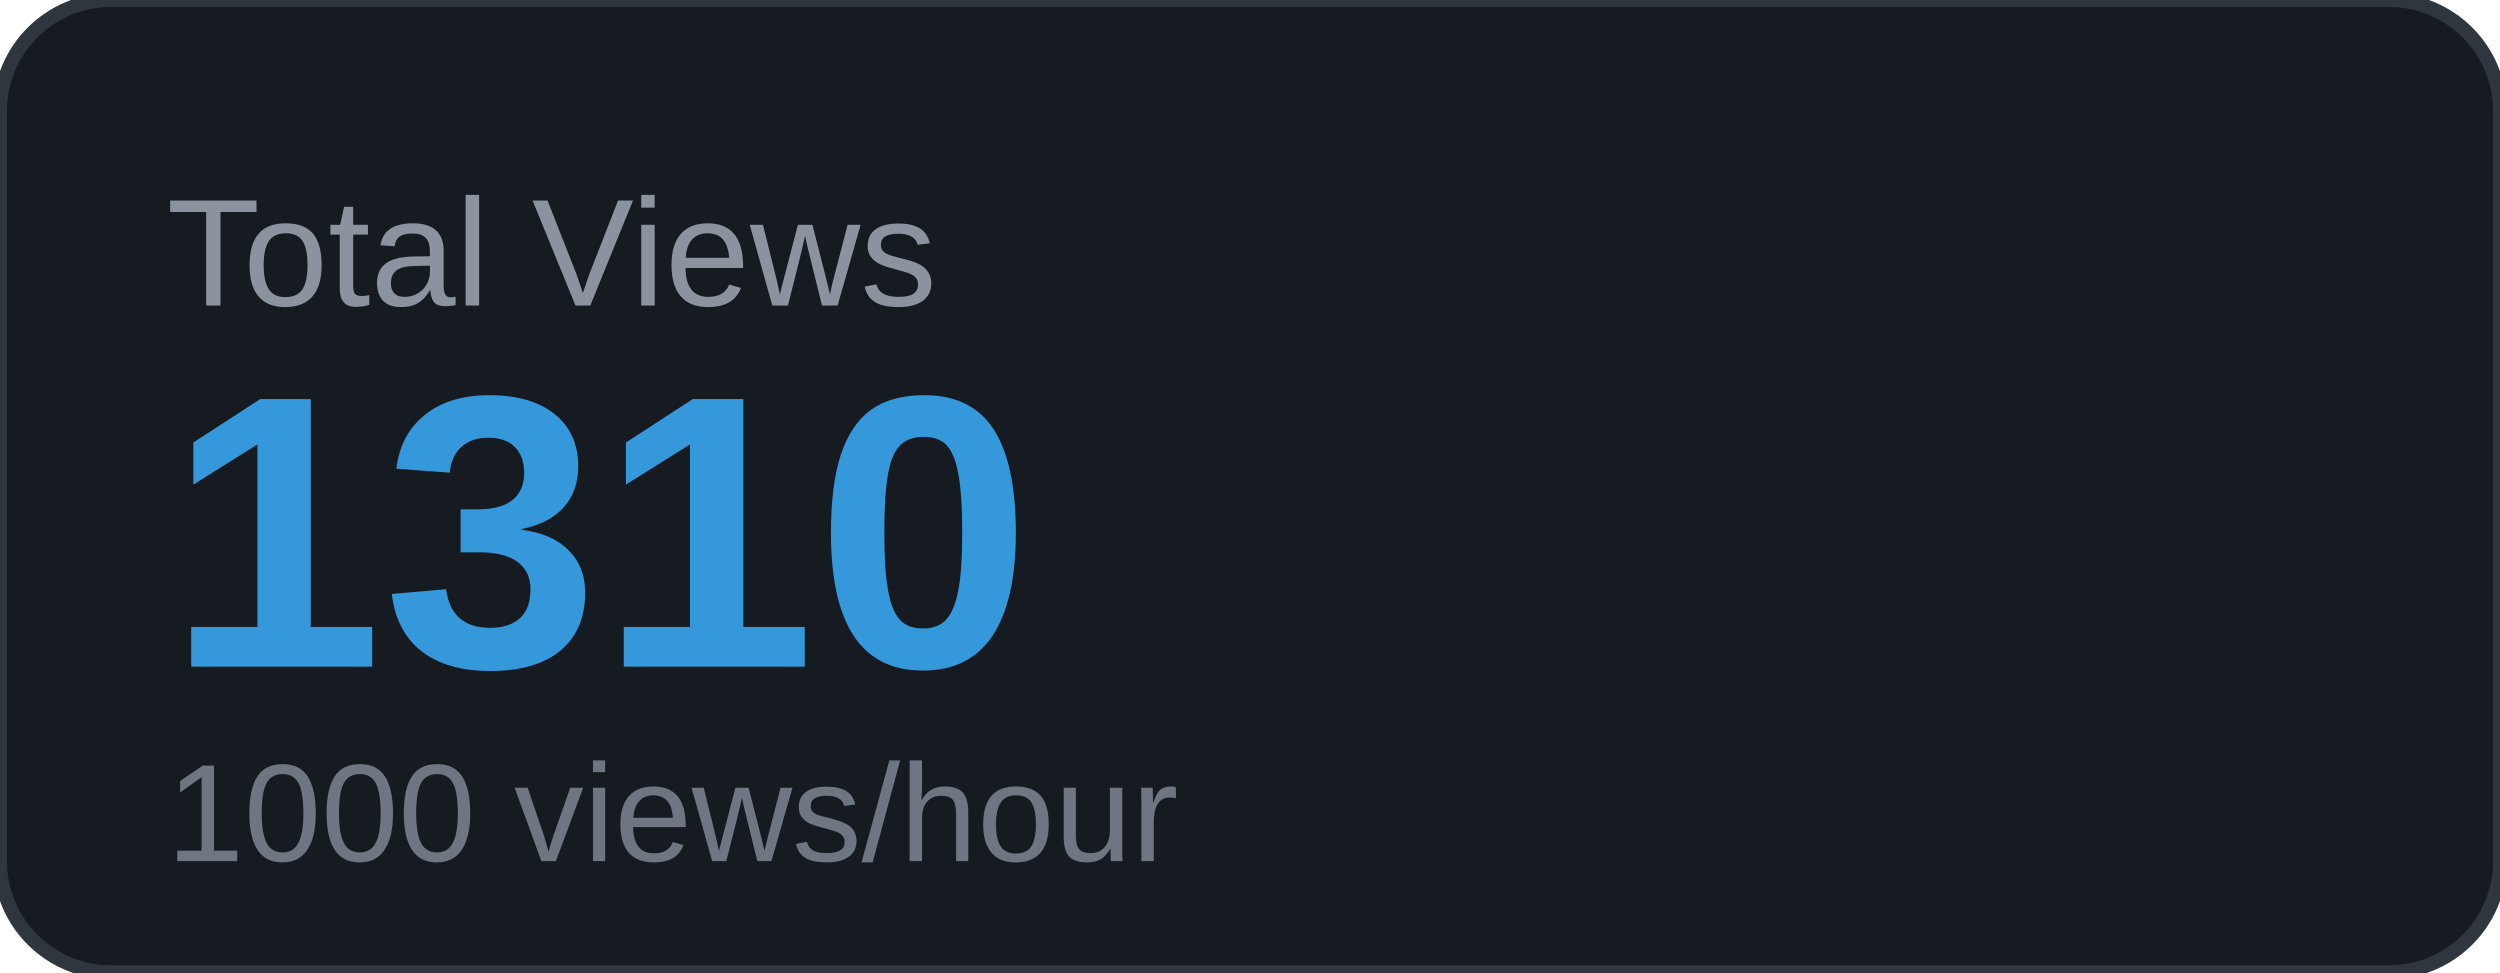
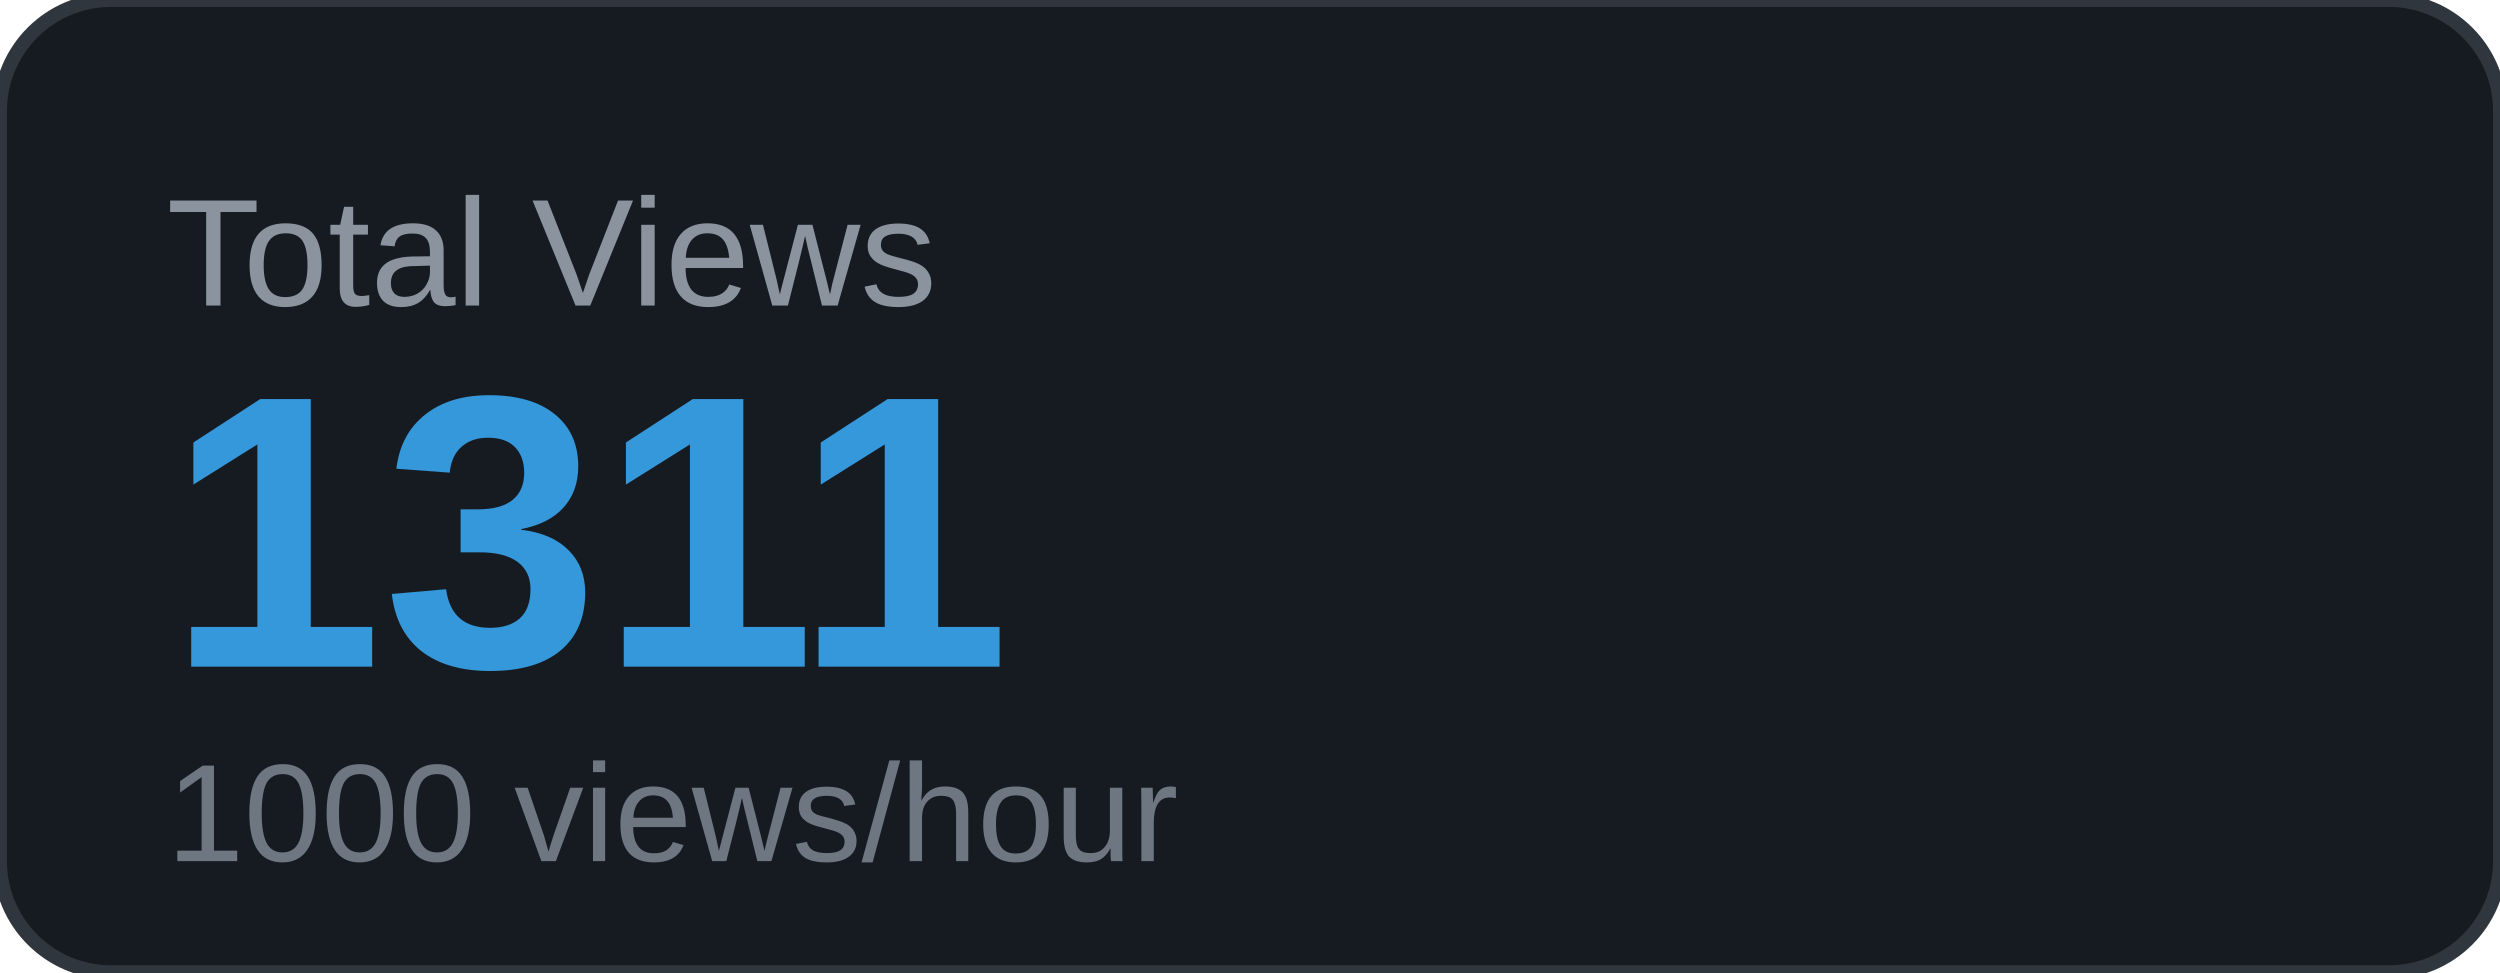
<svg xmlns="http://www.w3.org/2000/svg" width="180" height="70" viewBox="0 0 180 70">
  <rect width="180" height="70" rx="8" fill="#161b22" />
  <rect width="180" height="70" rx="8" fill="none" stroke="#30363d" stroke-width="1" />
  <text x="12" y="22" font-family="Arial, sans-serif" font-size="11" fill="#8b949e" text-transform="uppercase">Total Views</text>
-   <text x="12" y="48" font-family="Arial, sans-serif" font-size="28" font-weight="700" fill="#3498db">1310</text>
+   <text x="12" y="48" font-family="Arial, sans-serif" font-size="28" font-weight="700" fill="#3498db">1311</text>
  <text x="12" y="62" font-family="Arial, sans-serif" font-size="10" fill="#6e7681">1000 views/hour</text>
</svg>
